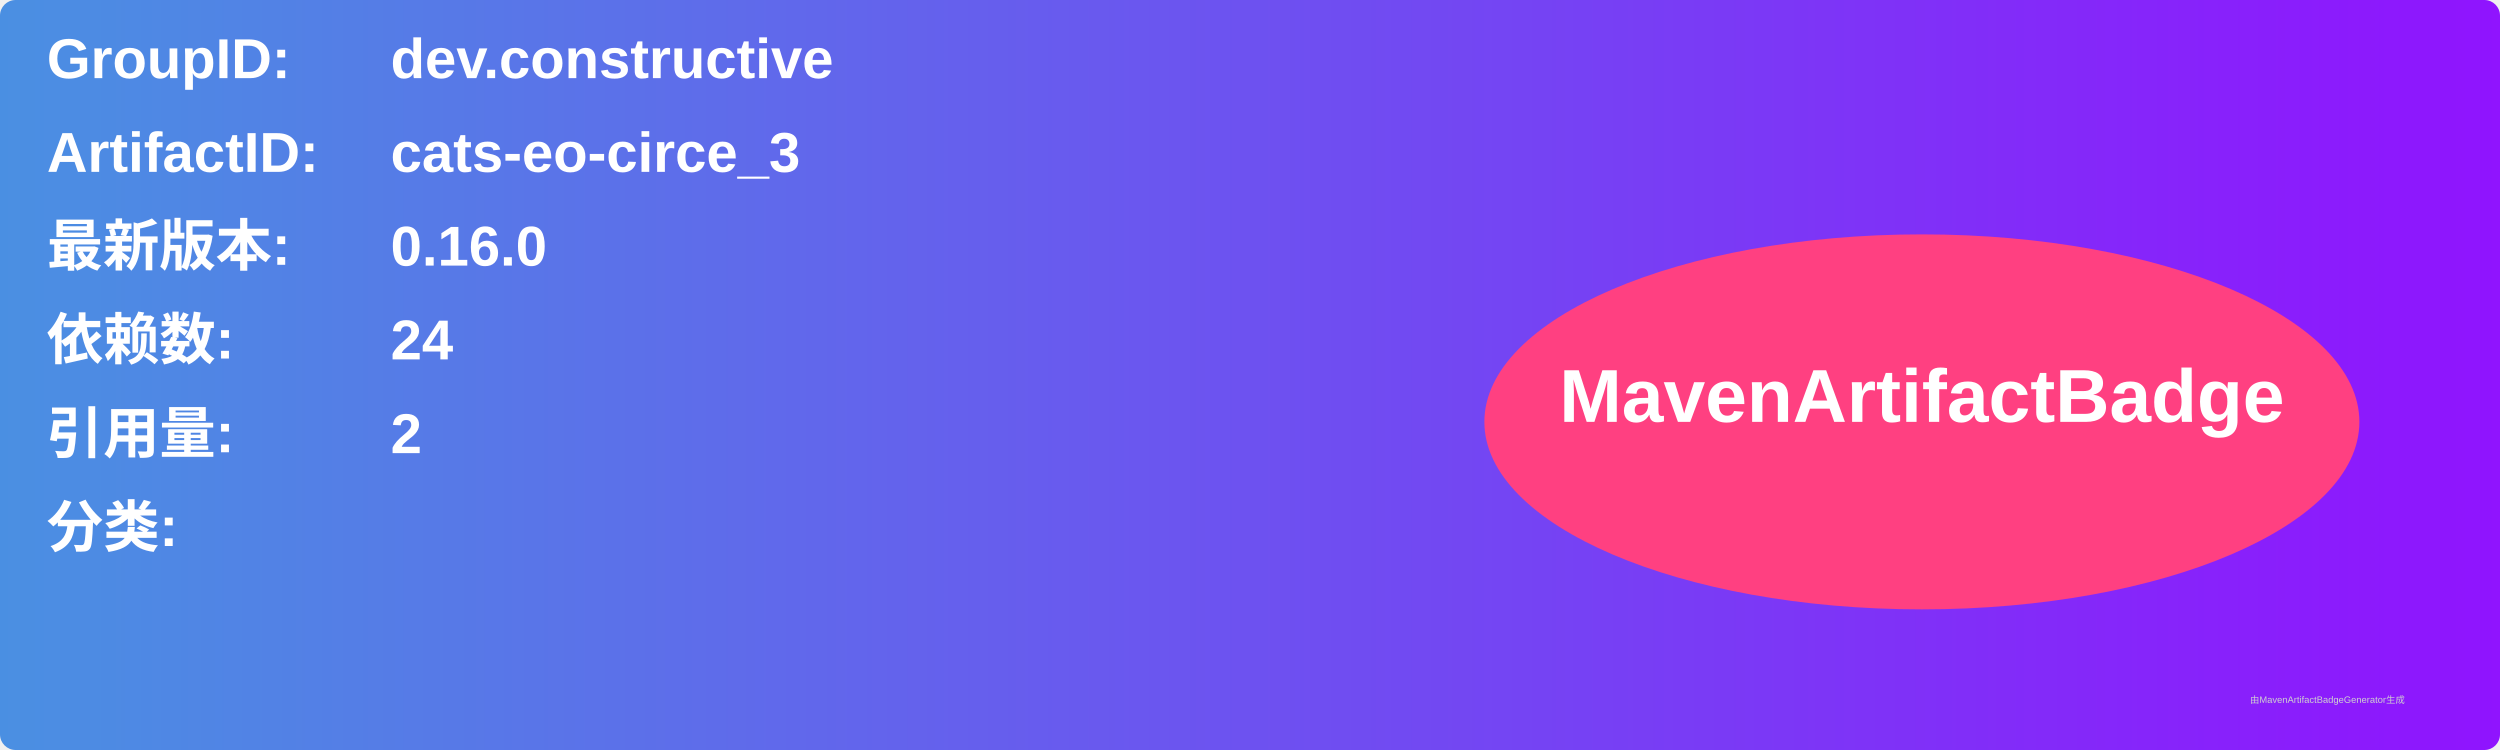
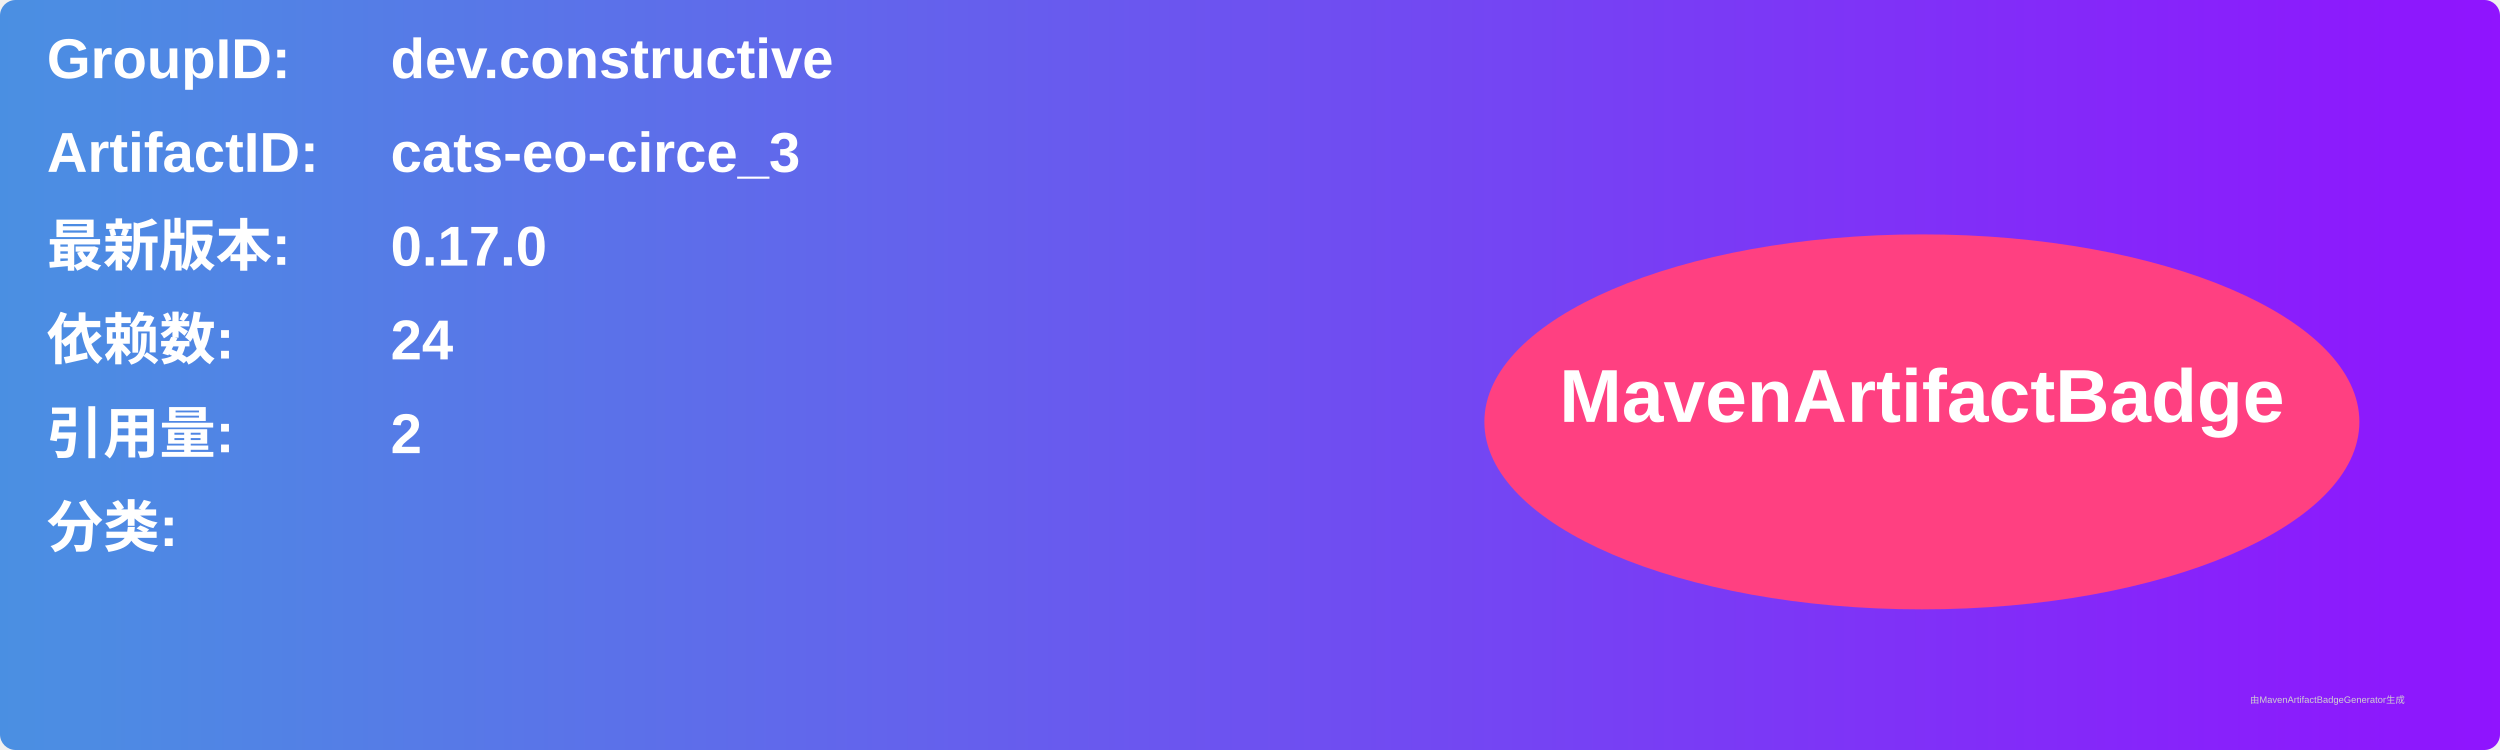
<svg xmlns="http://www.w3.org/2000/svg" width="800" height="240" viewBox="0 0 800 240">
  <linearGradient id="grad" x1="0%" y1="0%" x2="100%" y2="0%">
    <stop offset="0%" stop-color="#4a90e2" />
    <stop offset="100%" stop-color="#9013fe" />
  </linearGradient>
  <rect width="100%" height="100%" rx="5" ry="5" fill="url(#grad)" />
  <g transform="translate(15, 15)">
    <text x="0" y="10" font-family="Arial" font-size="18" fill="white" font-weight="bold" width="260">GroupID:</text>
    <text x="110" y="10" font-family="Arial" font-size="18" fill="white" font-weight="bold" width="460">dev.constructive</text>
    <text x="0" y="40" font-family="Arial" font-size="18" fill="white" font-weight="bold" width="260">ArtifactID:</text>
    <text x="110" y="40" font-family="Arial" font-size="18" fill="white" font-weight="bold" width="460">cats-eo-circe_3</text>
    <text x="0" y="70" font-family="Arial" font-size="18" fill="white" font-weight="bold">最新版本:</text>
    <text x="110" y="70" font-family="Arial" font-size="18" fill="white" font-weight="bold">
-       <tspan font-weight="bold">0.16.0</tspan>
+       <tspan font-weight="bold">0.17.0</tspan>
    </text>
    <text x="0" y="100" font-family="Arial" font-size="18" fill="white" font-weight="bold">依赖数: </text>
    <text x="110" y="100" font-family="Arial" font-size="18" fill="white">
      <tspan font-weight="bold">24</tspan>
    </text>
    <text x="0" y="130" font-family="Arial" font-size="18" fill="white" font-weight="bold">引用量: </text>
    <text x="110" y="130" font-family="Arial" font-size="18" fill="white">
      <tspan font-weight="bold">2</tspan>
    </text>
    <text x="0" y="160" font-family="Arial" font-size="18" fill="white" font-weight="bold">分类:</text>
    <text x="10" y="190" font-family="Arial" font-size="10" fill="white">
      <tspan font-weight="bold" />
    </text>
    <ellipse cx="600" cy="120" rx="140" ry="60" fill="#ff4081" />
    <text x="600" y="120" text-anchor="middle" font-family="Arial" font-size="24" fill="white" font-weight="bold">MavenArtifactBadge</text>
  </g>
  <text x="720" y="225" font-family="Arial" font-size="3" fill="#d0d0d0">由MavenArtifactBadgeGenerator生成</text>
</svg>
